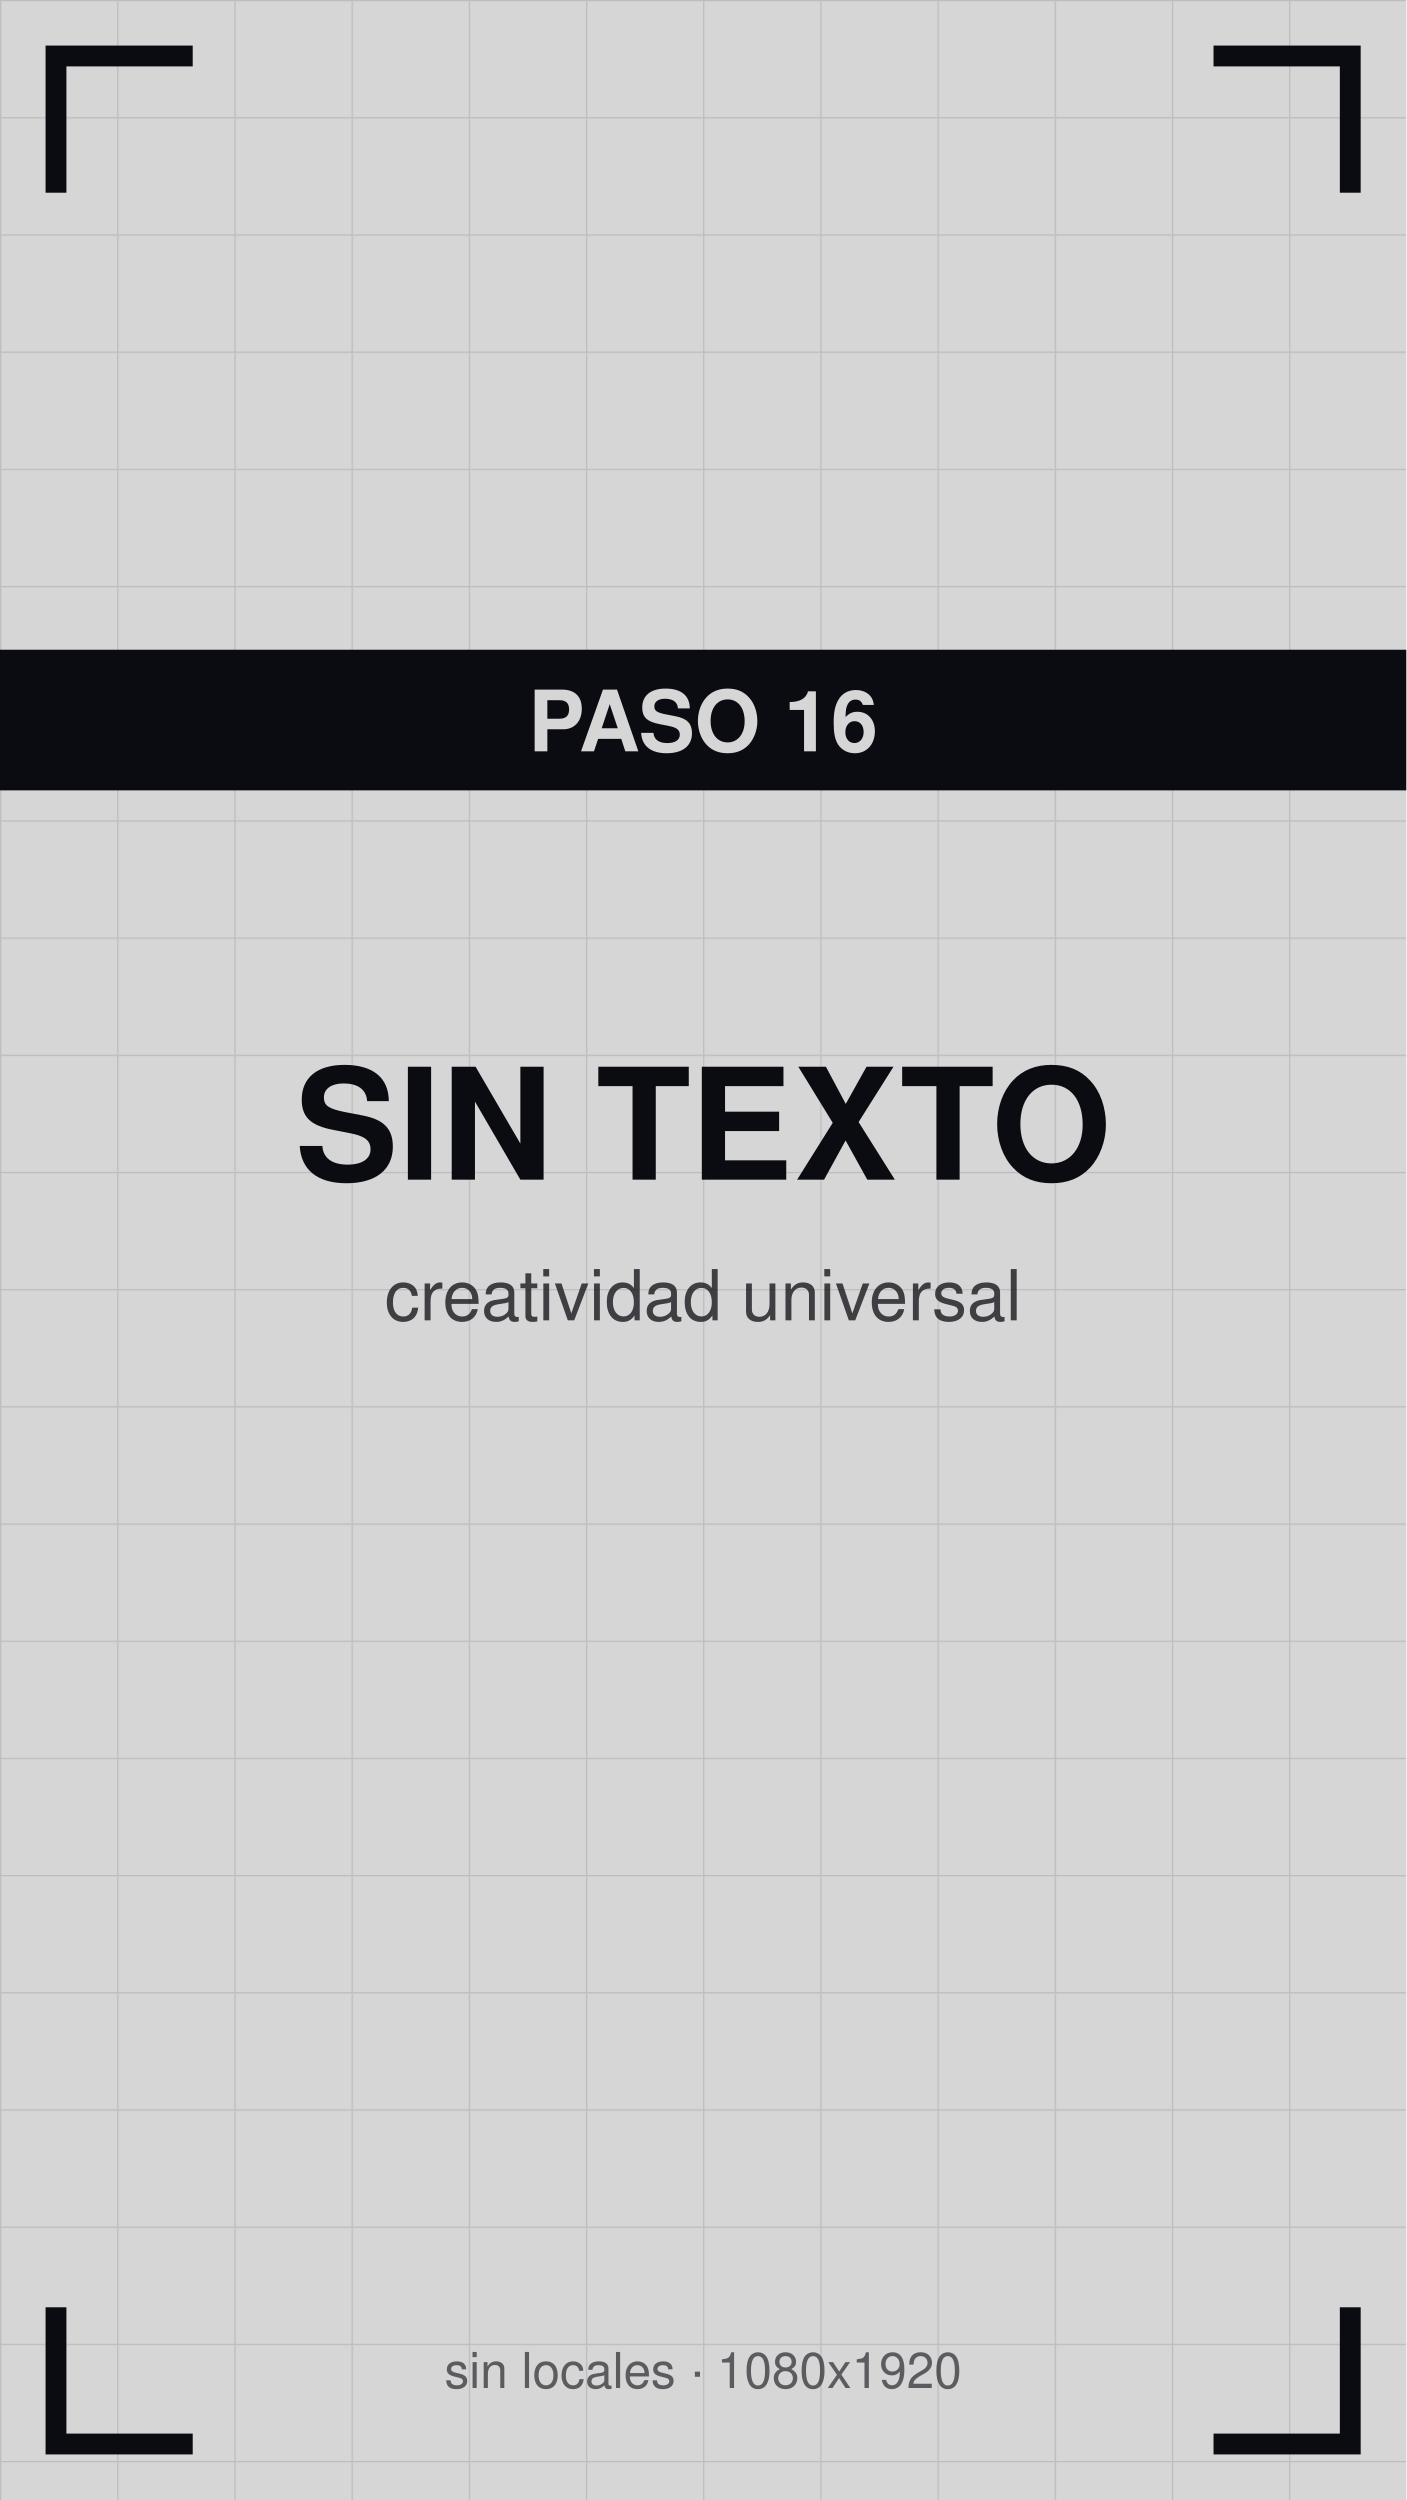
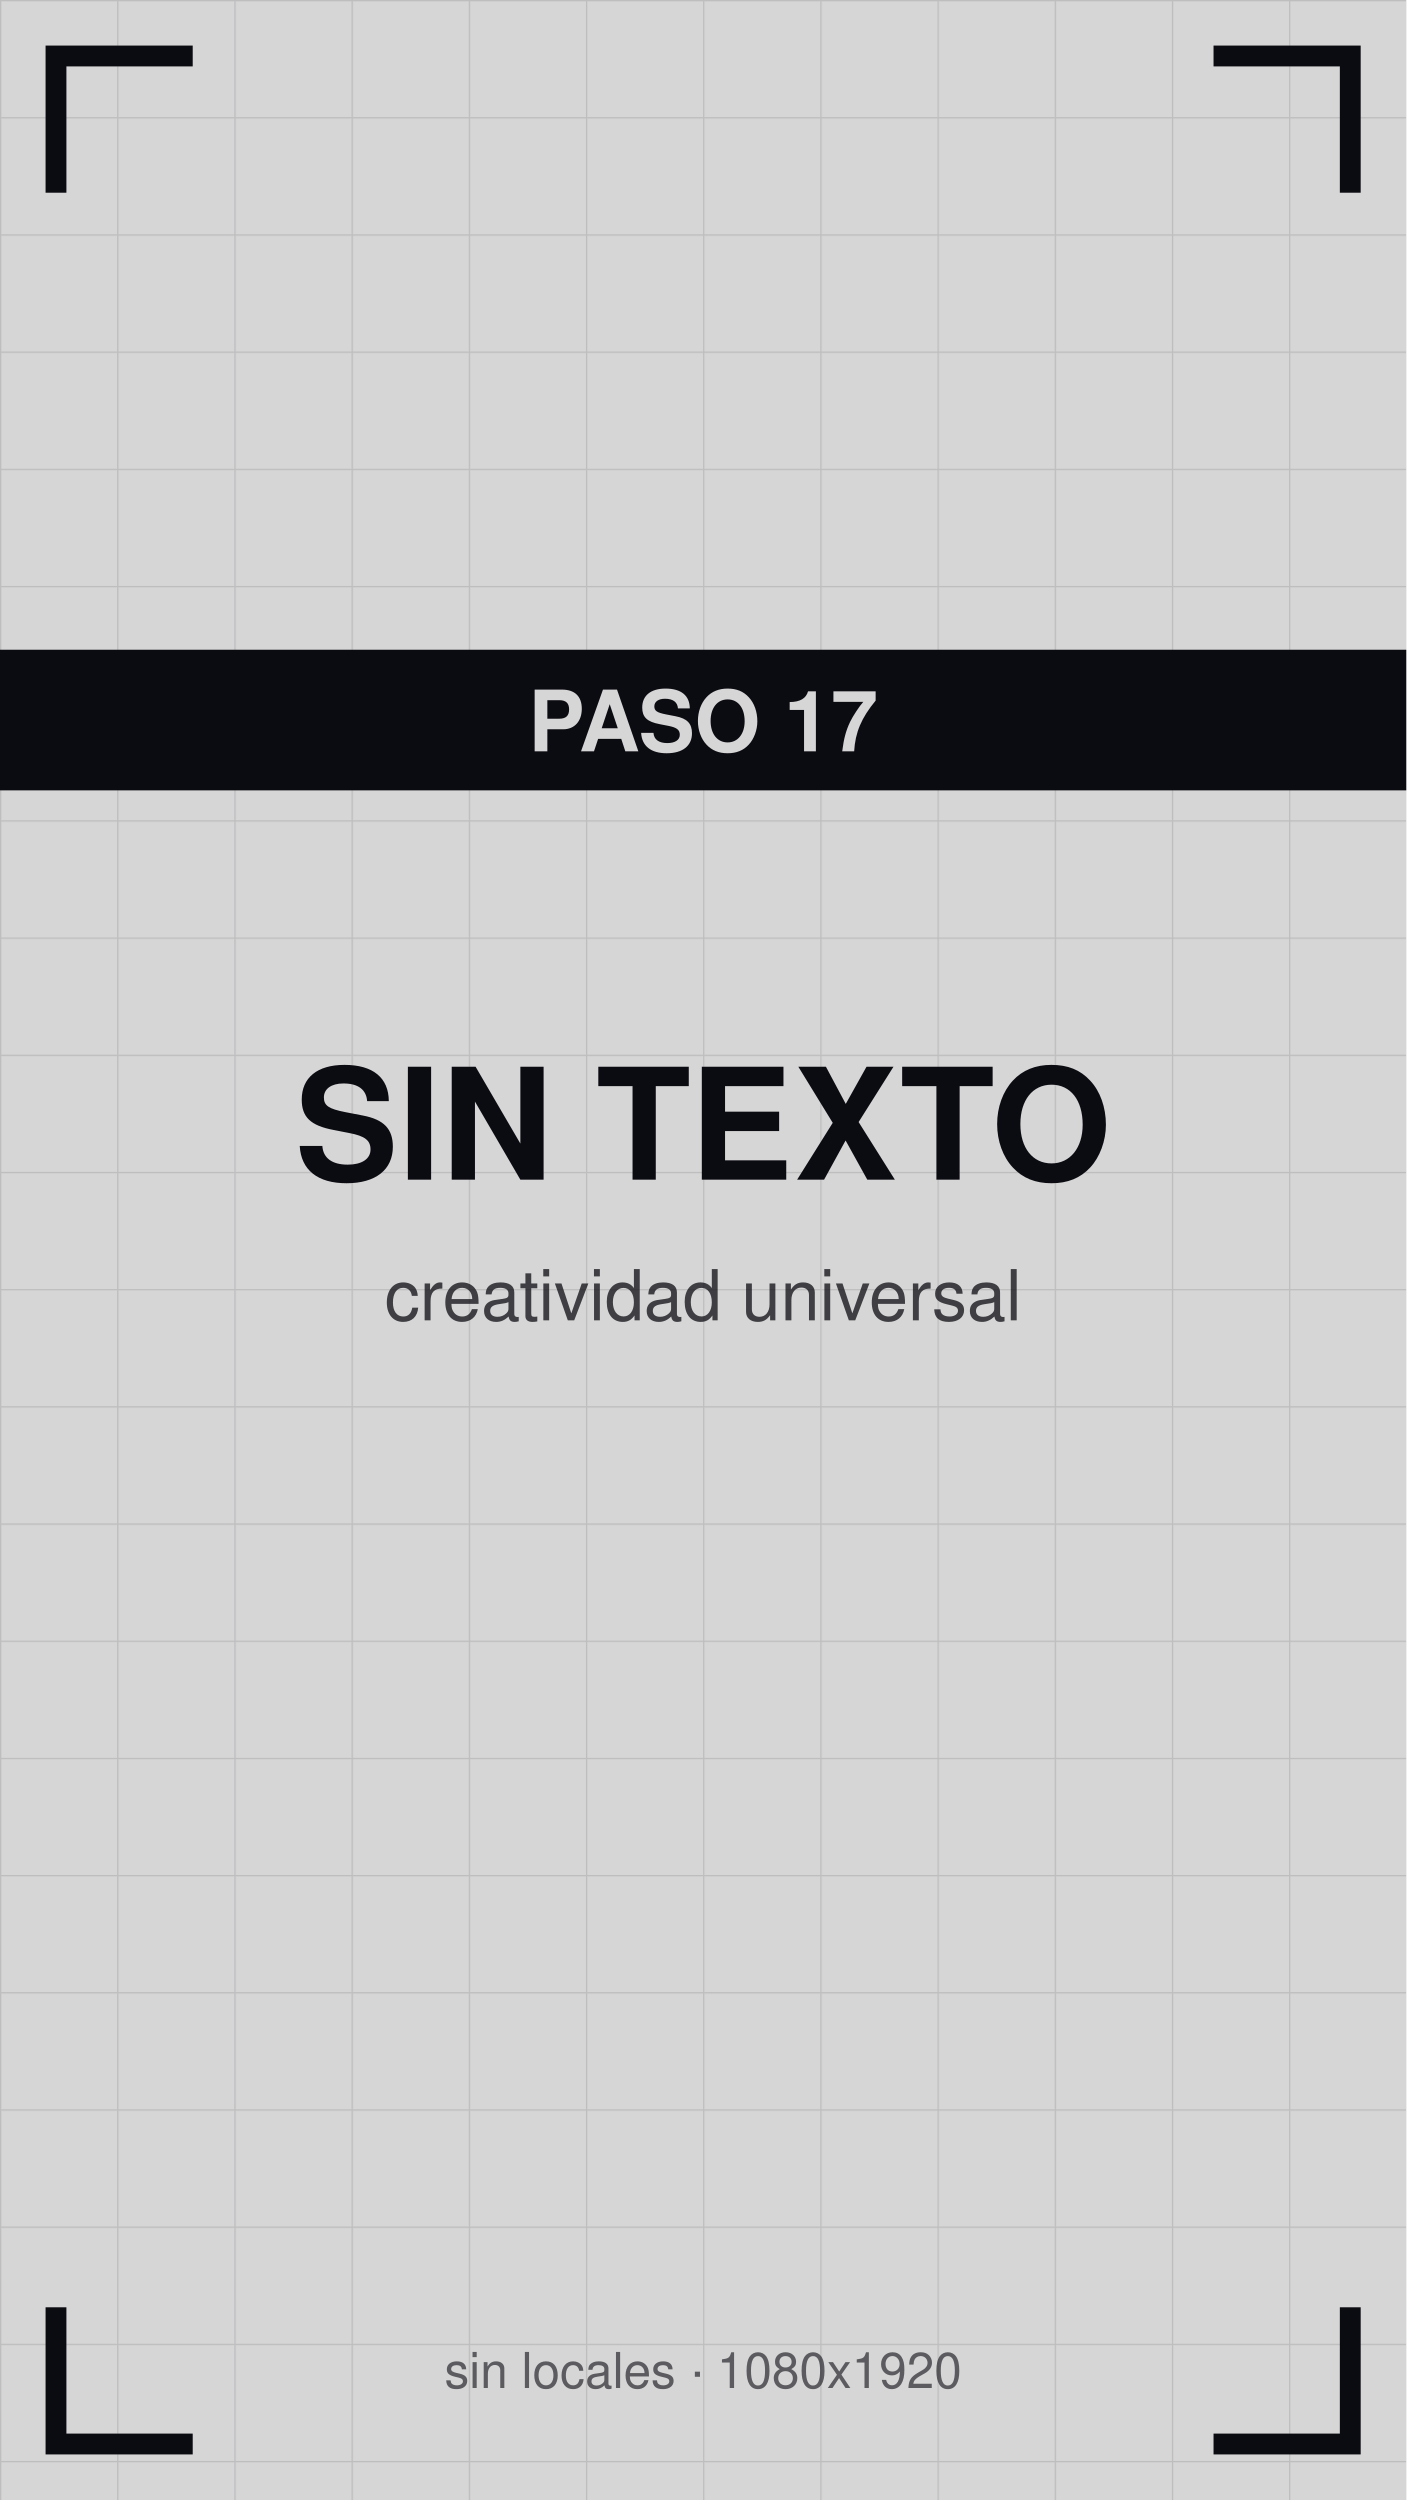
<svg xmlns="http://www.w3.org/2000/svg" viewBox="0 0 1080 1920" width="1080" height="1920">
  <defs>
    <pattern id="g" width="90" height="90" patternUnits="userSpaceOnUse">
      <path d="M90 0 L0 0 0 90" fill="none" stroke="#0b0b12" stroke-opacity="0.12" stroke-width="2" />
    </pattern>
  </defs>
  <rect width="1080" height="1920" fill="#d6d6d6" />
  <rect width="1080" height="1920" fill="url(#g)" />
  <path d="M43 140 V43 H140" stroke="#0b0b12" stroke-width="16" fill="none" stroke-linecap="square" />
  <path d="M1037 140 V43 H940" stroke="#0b0b12" stroke-width="16" fill="none" stroke-linecap="square" />
  <path d="M43 1780 V1877 H140" stroke="#0b0b12" stroke-width="16" fill="none" stroke-linecap="square" />
  <path d="M1037 1780 V1877 H940" stroke="#0b0b12" stroke-width="16" fill="none" stroke-linecap="square" />
  <text x="540" y="906" font-family="Helvetica,Arial,sans-serif" font-size="119" font-weight="bold" fill="#0b0b12" text-anchor="middle">SIN TEXTO</text>
  <text x="540" y="1014" font-family="Helvetica,Arial,sans-serif" font-size="54" fill="#0b0b12" fill-opacity="0.75" text-anchor="middle">creatividad universal</text>
  <rect y="499" width="1080" height="108" fill="#0b0b12" />
-   <text x="540" y="577" font-family="Helvetica,Arial,sans-serif" font-size="65" font-weight="bold" fill="#d6d6d6" text-anchor="middle">PASO 16</text>
+   <text x="540" y="577" font-family="Helvetica,Arial,sans-serif" font-size="65" font-weight="bold" fill="#d6d6d6" text-anchor="middle">PASO 17</text>
  <text x="540" y="1834" font-family="Helvetica,Arial,sans-serif" font-size="38" fill="#0b0b12" fill-opacity="0.6" text-anchor="middle">sin locales · 1080x1920</text>
</svg>
